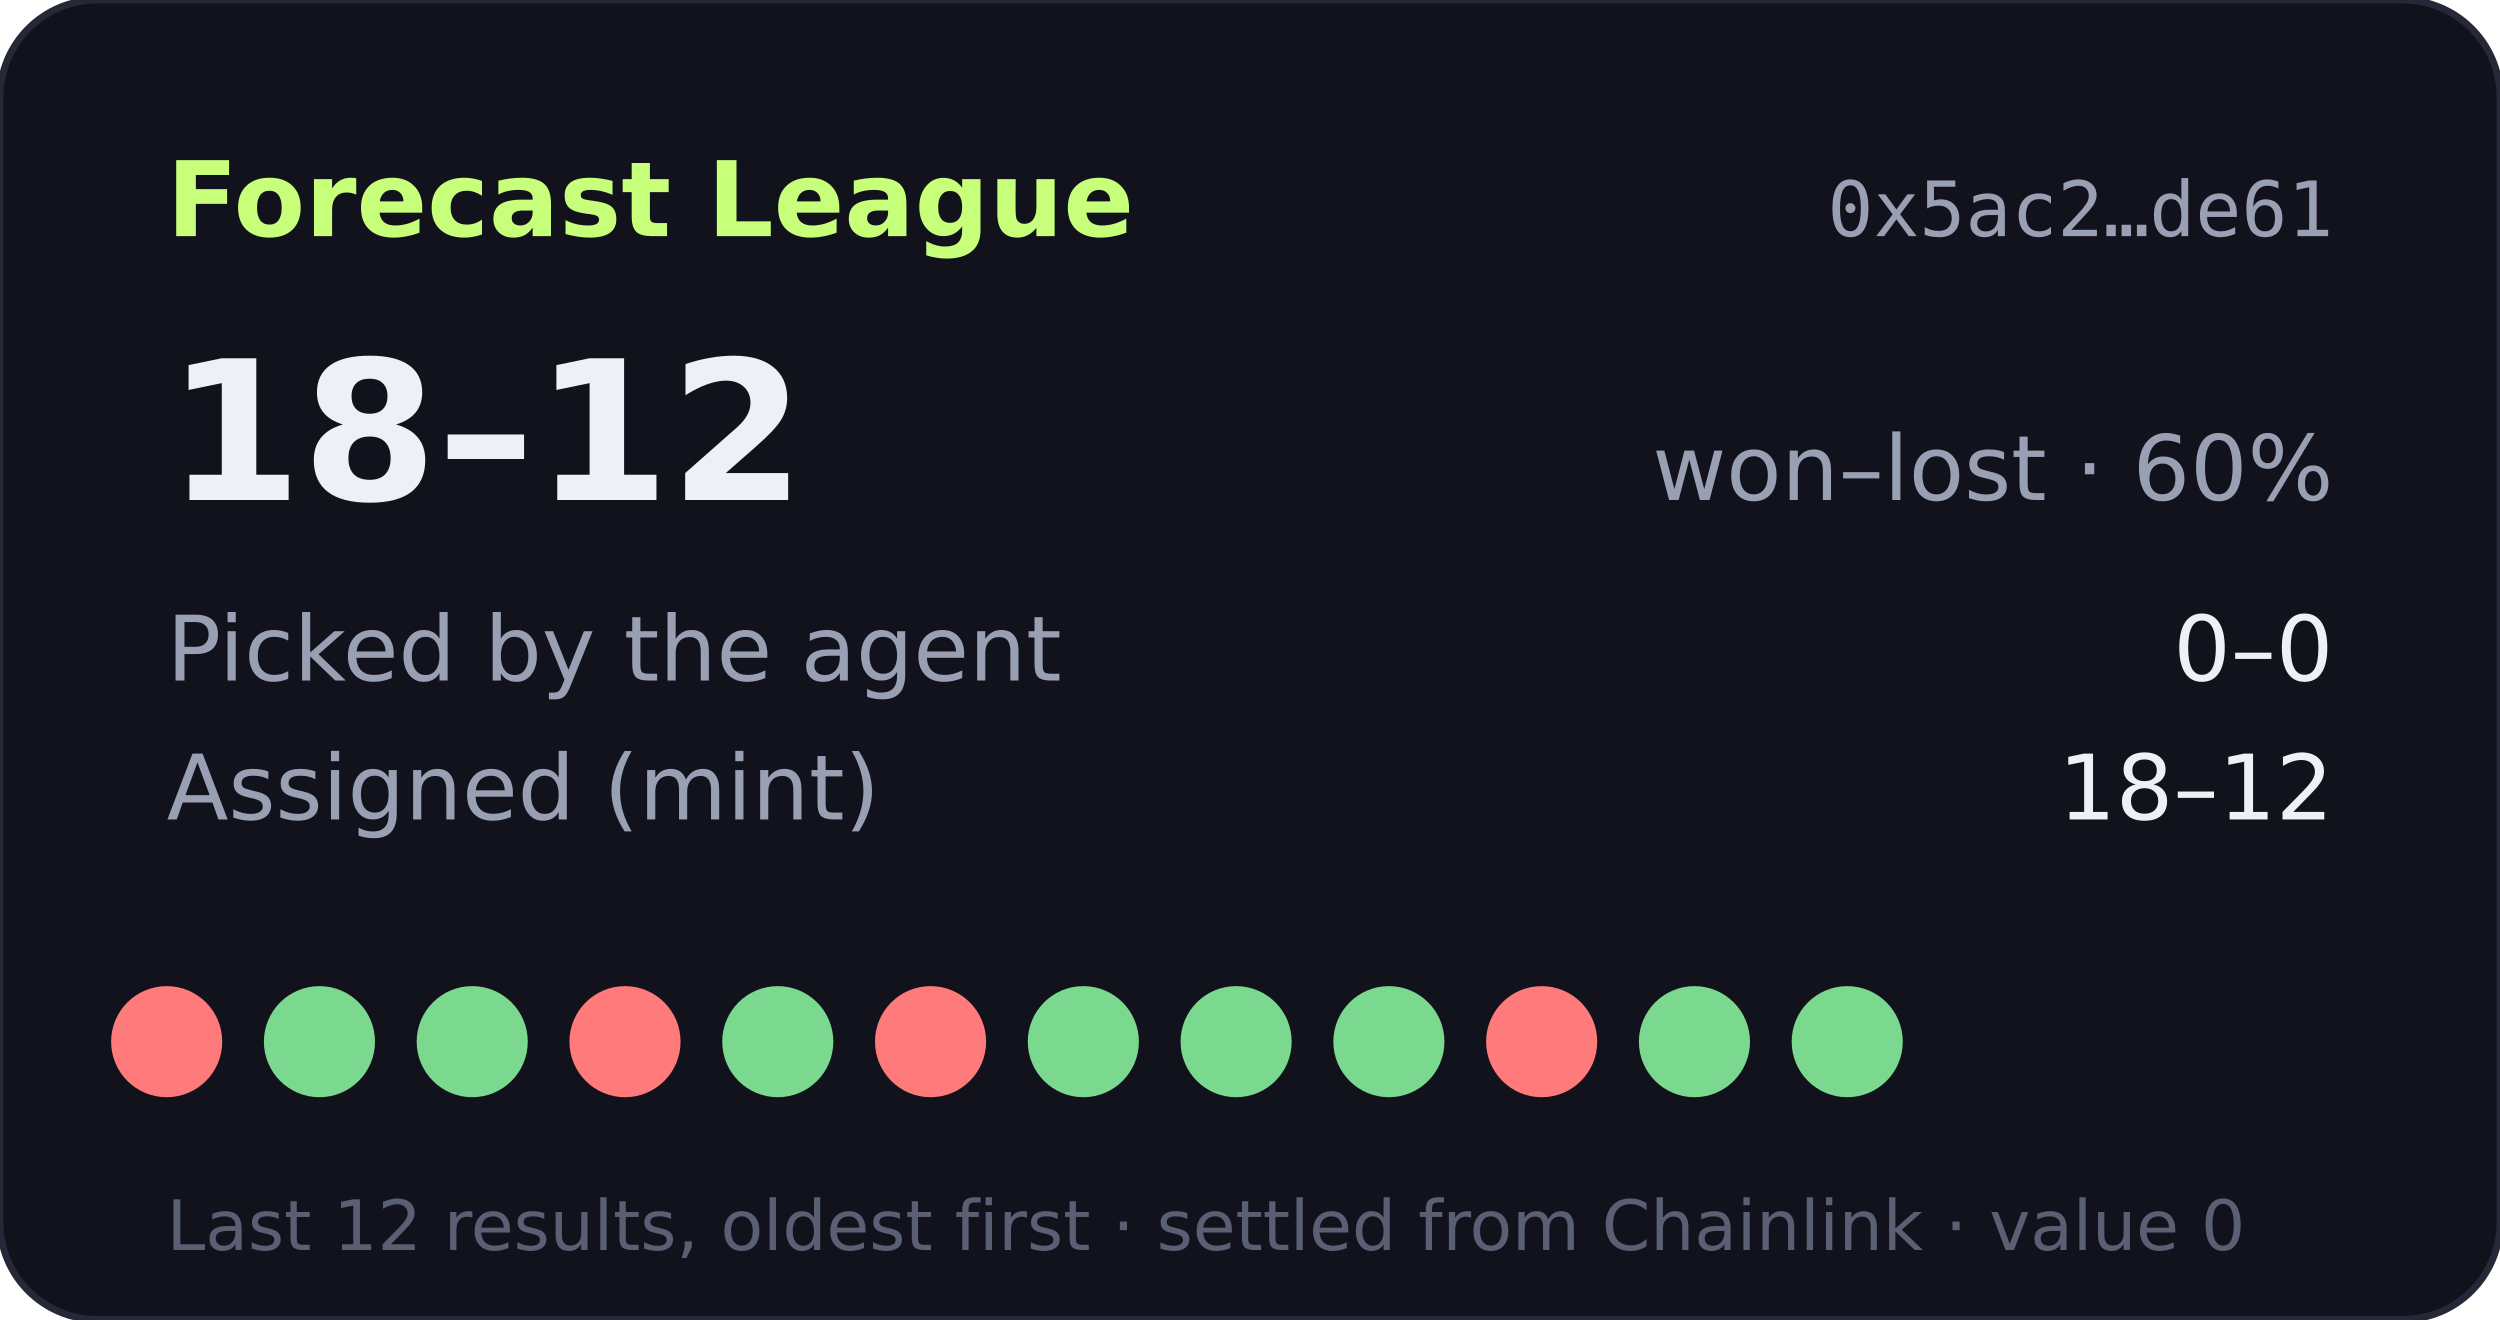
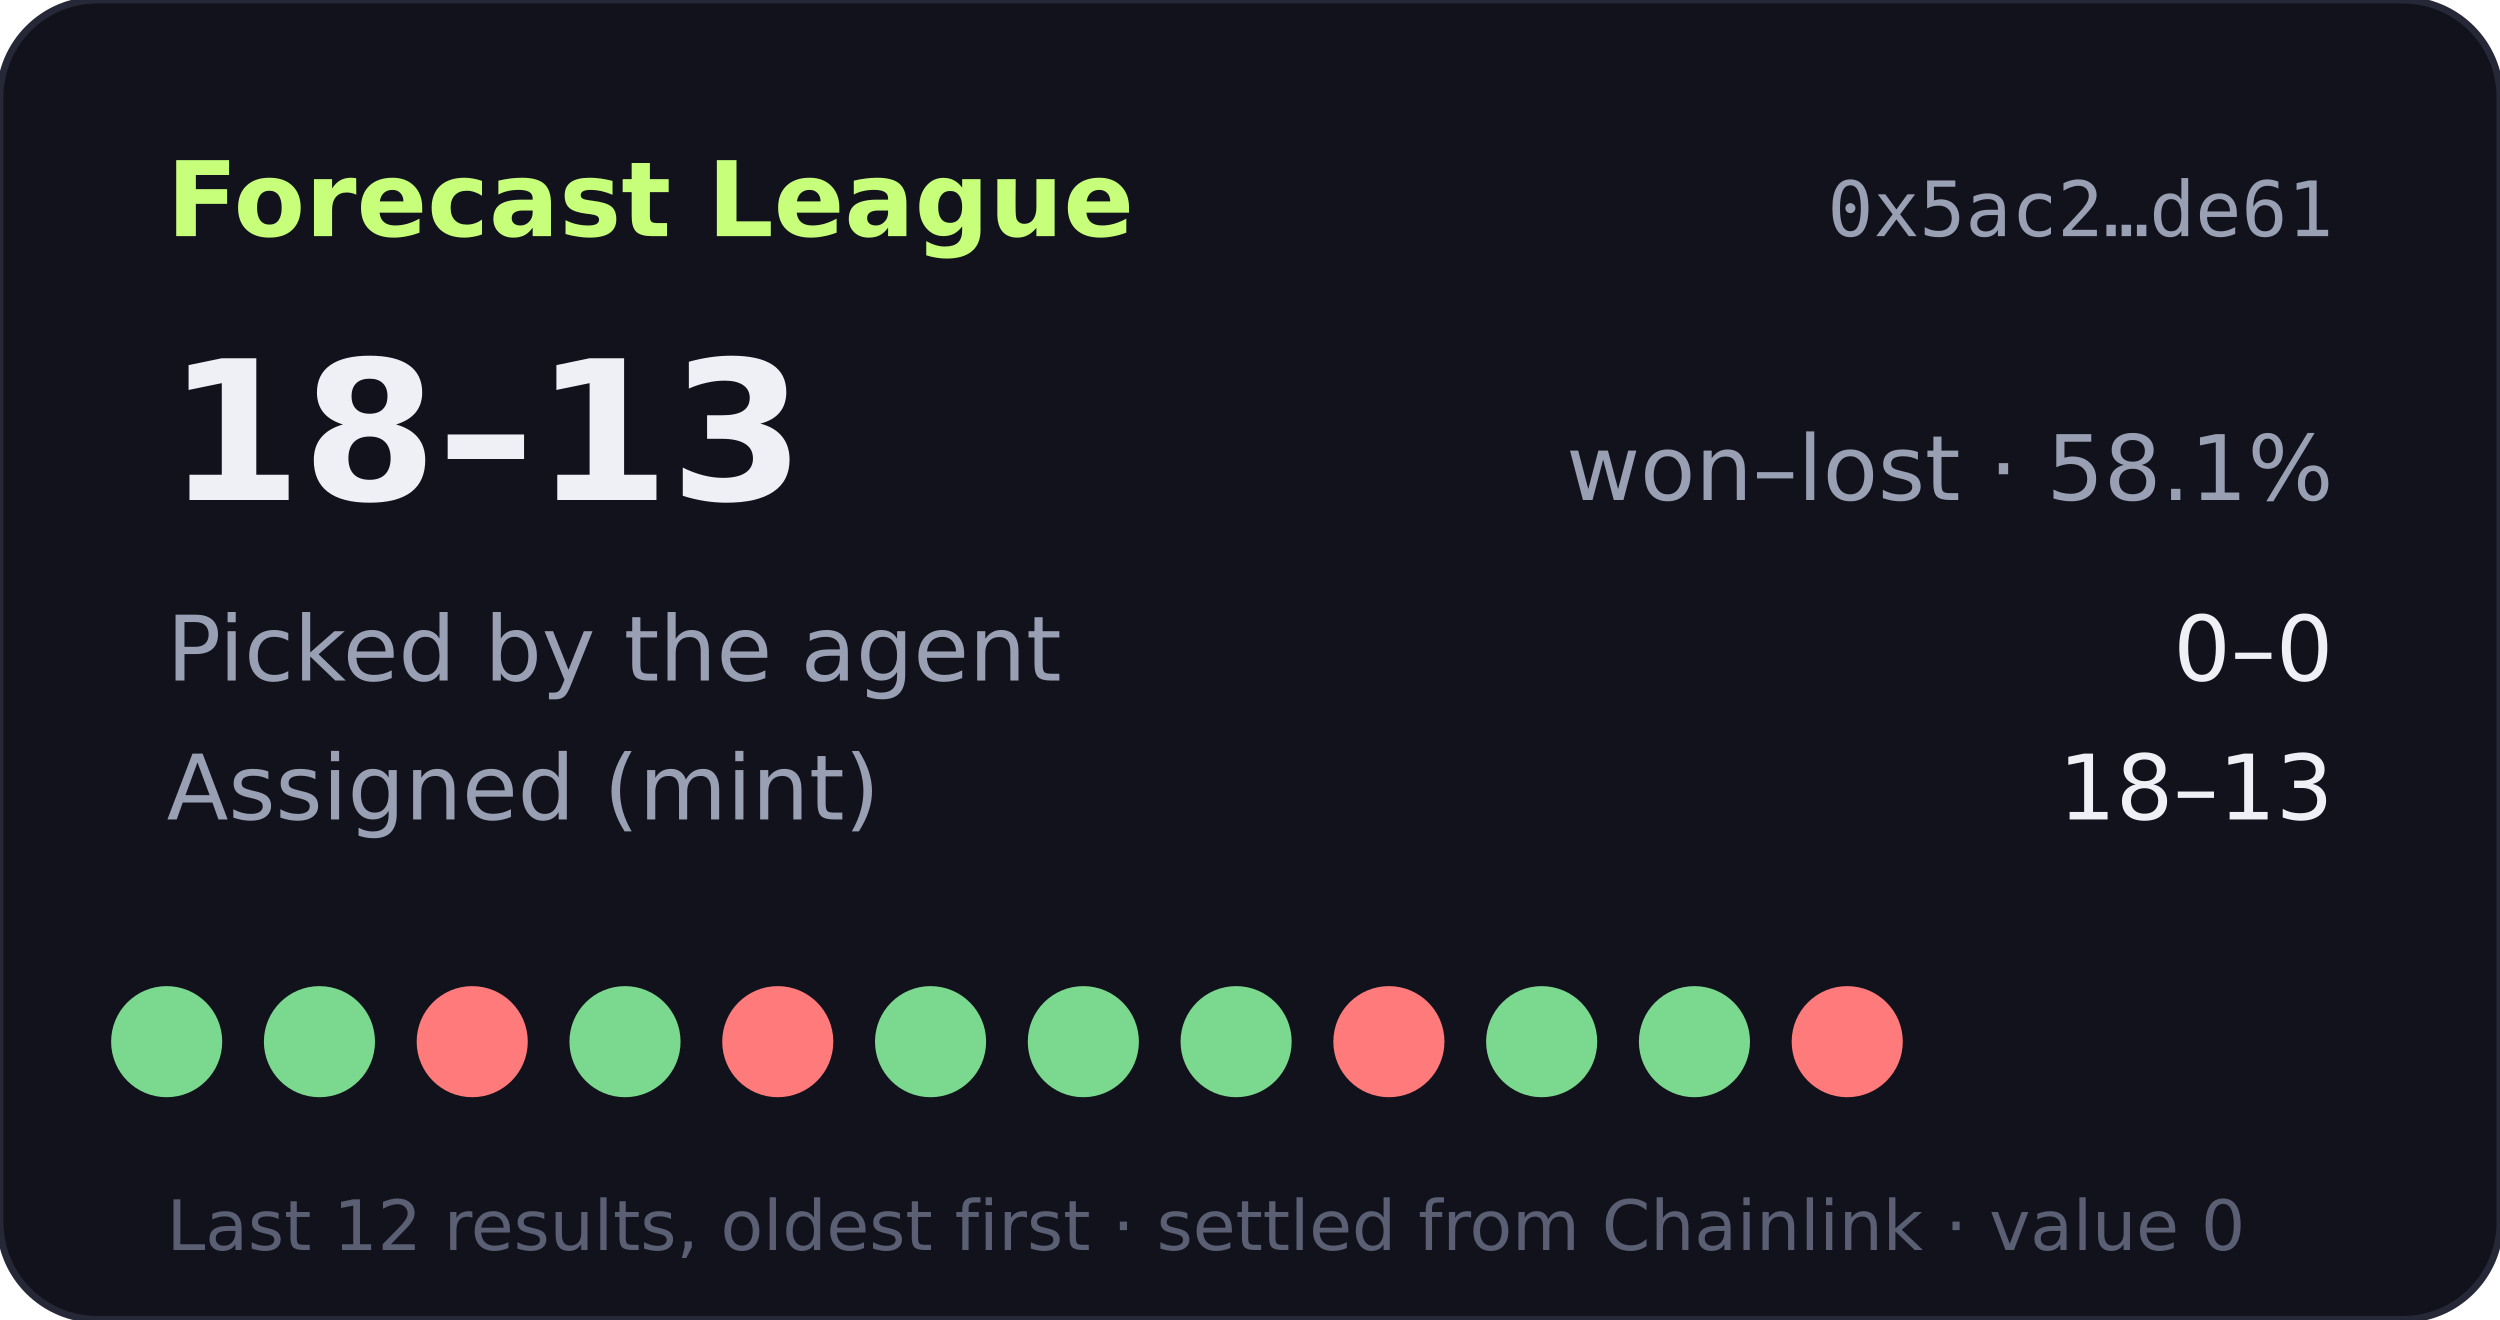
- <svg xmlns="http://www.w3.org/2000/svg" width="360" height="190" viewBox="0 0 360 190" role="img" aria-label="Forecast League record 18-12">
+ <svg xmlns="http://www.w3.org/2000/svg" width="360" height="190" viewBox="0 0 360 190" role="img" aria-label="Forecast League record 18-13">
  <rect width="360" height="190" rx="14" fill="#11121b" stroke="#262838" />
  <text x="24" y="34" fill="#c8ff7a" font-size="15" font-weight="700" font-family="Verdana,DejaVu Sans,sans-serif">Forecast League</text>
  <text x="336" y="34" fill="#9aa0b4" font-size="11" text-anchor="end" font-family="monospace">0x5ac2…de61</text>
  <g font-family="Verdana,DejaVu Sans,sans-serif">
-     <text x="24" y="72" fill="#eef0f6" font-size="28" font-weight="700">18–12</text>
-     <text x="336" y="72" fill="#9aa0b4" font-size="13" text-anchor="end">won–lost · 60%</text>
+     <text x="24" y="72" fill="#eef0f6" font-size="28" font-weight="700">18–13</text>
+     <text x="336" y="72" fill="#9aa0b4" font-size="13" text-anchor="end">won–lost · 58.1%</text>
    <text x="24" y="98" fill="#9aa0b4" font-size="13">Picked by the agent</text>
    <text x="336" y="98" fill="#eef0f6" font-size="13" text-anchor="end">0–0</text>
    <text x="24" y="118" fill="#9aa0b4" font-size="13">Assigned (mint)</text>
-     <text x="336" y="118" fill="#eef0f6" font-size="13" text-anchor="end">18–12</text>
-     <circle cx="24" cy="150" r="8" fill="#ff7a7a" />
+     <text x="336" y="118" fill="#eef0f6" font-size="13" text-anchor="end">18–13</text>
+     <circle cx="24" cy="150" r="8" fill="#7bd88f" />
    <circle cx="46" cy="150" r="8" fill="#7bd88f" />
-     <circle cx="68" cy="150" r="8" fill="#7bd88f" />
-     <circle cx="90" cy="150" r="8" fill="#ff7a7a" />
-     <circle cx="112" cy="150" r="8" fill="#7bd88f" />
-     <circle cx="134" cy="150" r="8" fill="#ff7a7a" />
+     <circle cx="68" cy="150" r="8" fill="#ff7a7a" />
+     <circle cx="90" cy="150" r="8" fill="#7bd88f" />
+     <circle cx="112" cy="150" r="8" fill="#ff7a7a" />
+     <circle cx="134" cy="150" r="8" fill="#7bd88f" />
    <circle cx="156" cy="150" r="8" fill="#7bd88f" />
    <circle cx="178" cy="150" r="8" fill="#7bd88f" />
-     <circle cx="200" cy="150" r="8" fill="#7bd88f" />
-     <circle cx="222" cy="150" r="8" fill="#ff7a7a" />
+     <circle cx="200" cy="150" r="8" fill="#ff7a7a" />
+     <circle cx="222" cy="150" r="8" fill="#7bd88f" />
    <circle cx="244" cy="150" r="8" fill="#7bd88f" />
-     <circle cx="266" cy="150" r="8" fill="#7bd88f" />
+     <circle cx="266" cy="150" r="8" fill="#ff7a7a" />
    <text x="24" y="180" fill="#5a5f73" font-size="10">Last 12 results, oldest first · settled from Chainlink · value 0</text>
  </g>
</svg>
